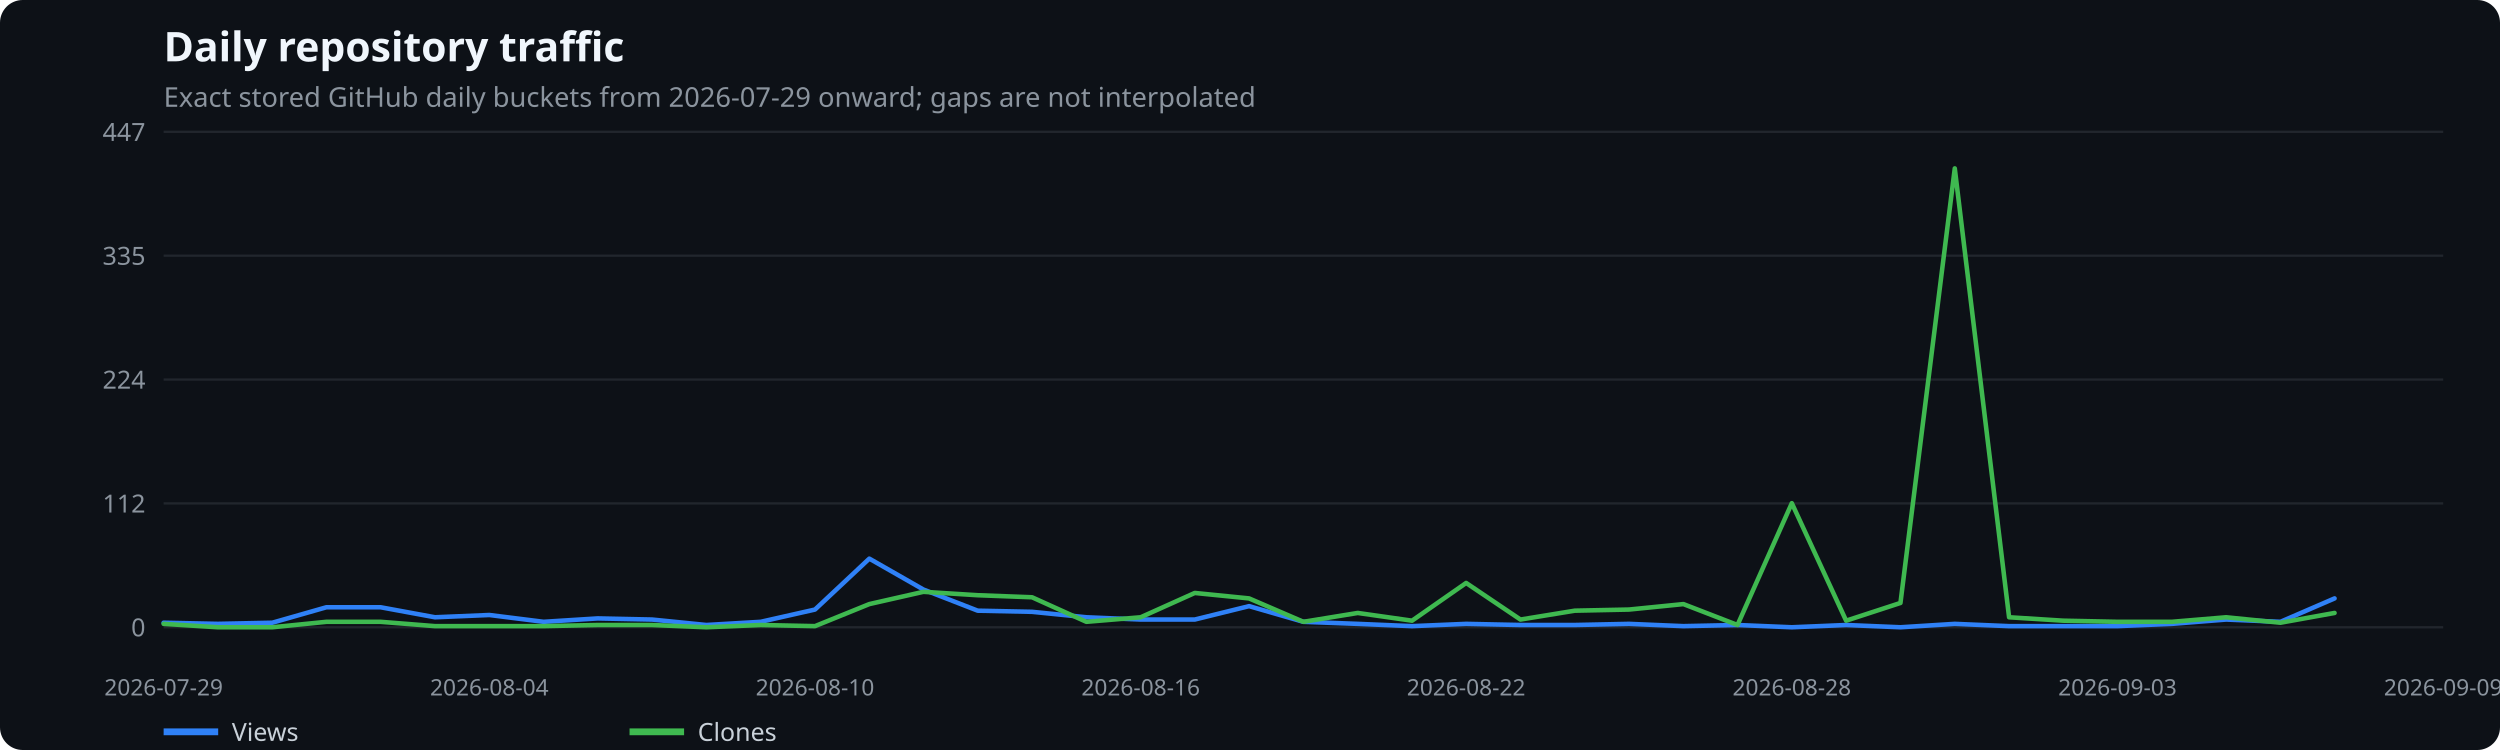
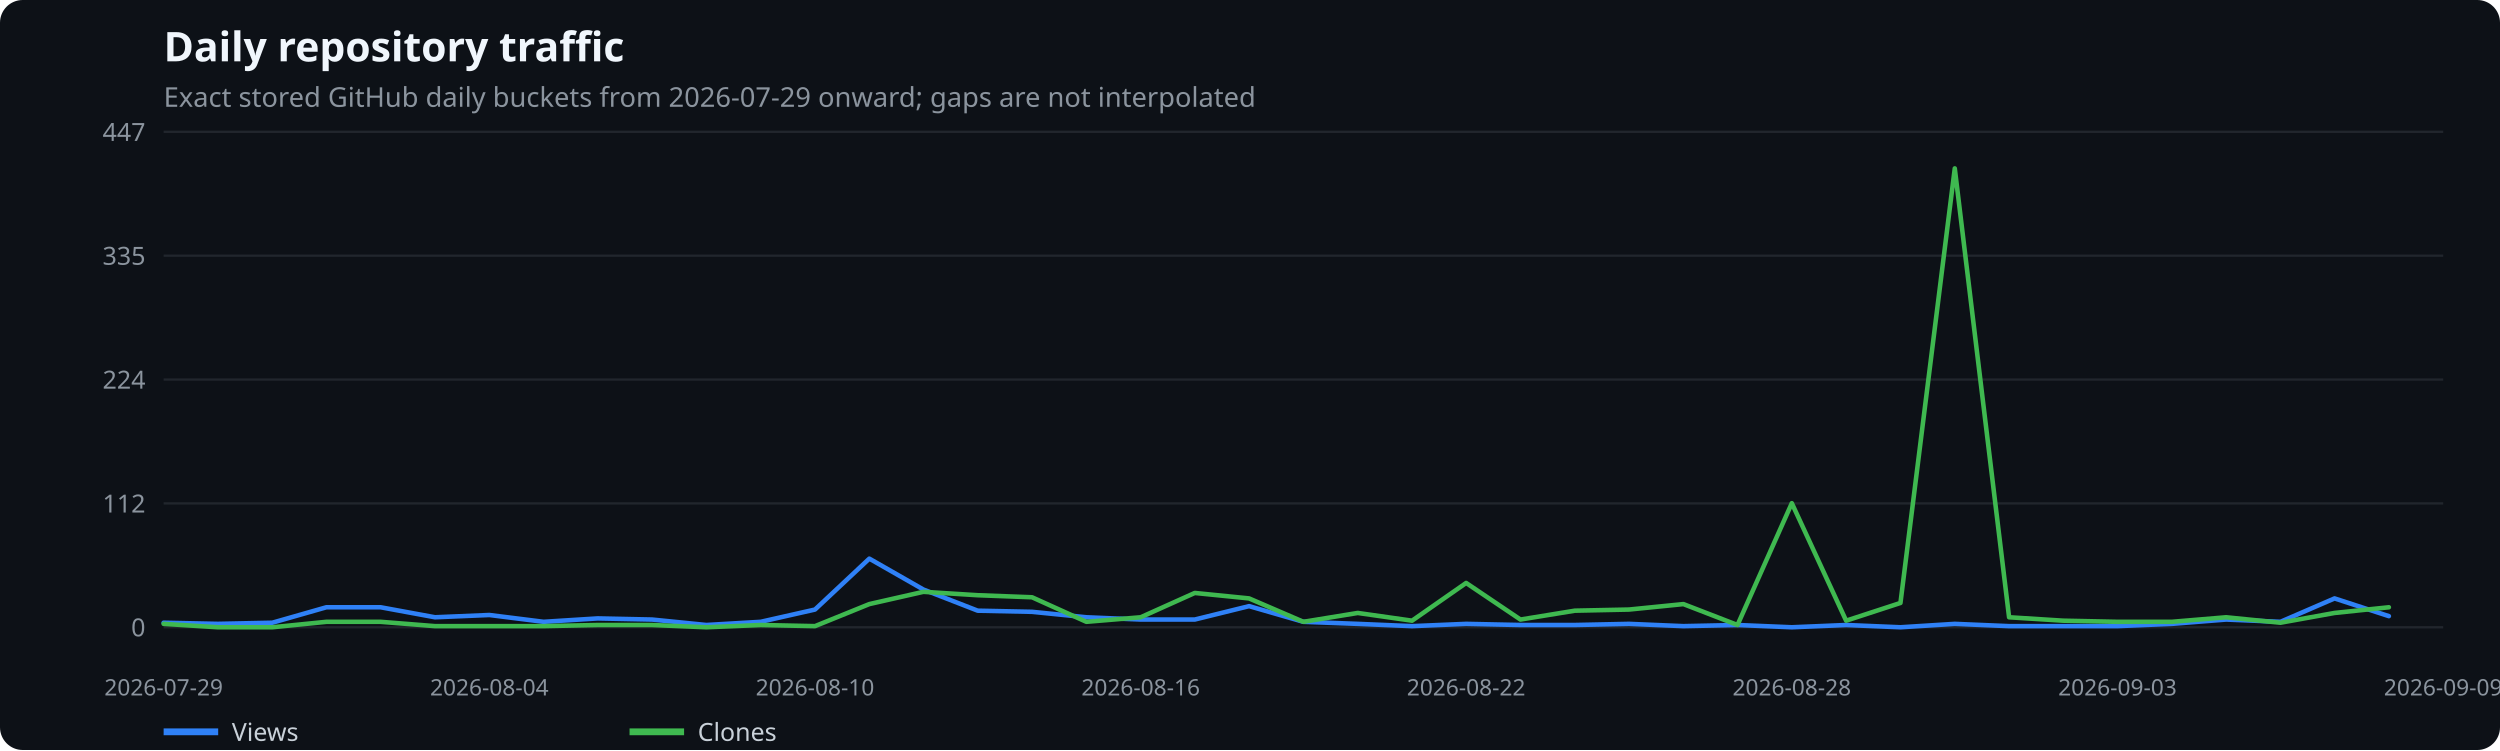
<svg xmlns="http://www.w3.org/2000/svg" width="1100" height="330" viewBox="0 0 1100 330" role="img" aria-label="Daily repository traffic">
  <rect width="100%" height="100%" fill="#0d1117" rx="10" />
  <text x="72" y="27" fill="#f0f6fc" font-family="system-ui,sans-serif" font-size="18" font-weight="600">Daily repository traffic</text>
  <text x="72" y="47" fill="#8b949e" font-family="system-ui,sans-serif" font-size="12">Exact stored GitHub daily buckets from 2026-07-29 onward; gaps are not interpolated</text>
  <line x1="72" x2="1075" y1="276.0" y2="276.0" stroke="#21262d" />
  <text x="64" y="280.0" text-anchor="end" fill="#8b949e" font-family="system-ui,sans-serif" font-size="11">0</text>
  <line x1="72" x2="1075" y1="221.5" y2="221.5" stroke="#21262d" />
  <text x="64" y="225.5" text-anchor="end" fill="#8b949e" font-family="system-ui,sans-serif" font-size="11">112</text>
  <line x1="72" x2="1075" y1="167.0" y2="167.0" stroke="#21262d" />
  <text x="64" y="171.0" text-anchor="end" fill="#8b949e" font-family="system-ui,sans-serif" font-size="11">224</text>
  <line x1="72" x2="1075" y1="112.5" y2="112.5" stroke="#21262d" />
  <text x="64" y="116.5" text-anchor="end" fill="#8b949e" font-family="system-ui,sans-serif" font-size="11">335</text>
  <line x1="72" x2="1075" y1="58.0" y2="58.0" stroke="#21262d" />
  <text x="64" y="62.0" text-anchor="end" fill="#8b949e" font-family="system-ui,sans-serif" font-size="11">447</text>
  <text x="72.0" y="306" text-anchor="middle" fill="#8b949e" font-family="system-ui,sans-serif" font-size="10">2026-07-29</text>
  <text x="215.3" y="306" text-anchor="middle" fill="#8b949e" font-family="system-ui,sans-serif" font-size="10">2026-08-04</text>
  <text x="358.6" y="306" text-anchor="middle" fill="#8b949e" font-family="system-ui,sans-serif" font-size="10">2026-08-10</text>
  <text x="501.9" y="306" text-anchor="middle" fill="#8b949e" font-family="system-ui,sans-serif" font-size="10">2026-08-16</text>
  <text x="645.1" y="306" text-anchor="middle" fill="#8b949e" font-family="system-ui,sans-serif" font-size="10">2026-08-22</text>
  <text x="788.4" y="306" text-anchor="middle" fill="#8b949e" font-family="system-ui,sans-serif" font-size="10">2026-08-28</text>
  <text x="931.7" y="306" text-anchor="middle" fill="#8b949e" font-family="system-ui,sans-serif" font-size="10">2026-09-03</text>
  <text x="1075.0" y="306" text-anchor="middle" fill="#8b949e" font-family="system-ui,sans-serif" font-size="10">2026-09-09</text>
-   <polyline points="72.0,274.0 95.9,274.5 119.8,274.0 143.6,267.2 167.5,267.2 191.4,271.6 215.3,270.6 239.2,273.6 263.0,272.1 286.9,272.6 310.8,275.0 334.7,273.6 358.6,268.2 382.5,245.8 406.3,259.4 430.2,268.7 454.1,269.2 478.0,271.6 501.9,272.6 525.7,272.6 549.6,266.7 573.5,273.6 597.4,274.5 621.3,275.5 645.1,274.5 669.0,275.0 692.9,275.0 716.8,274.5 740.7,275.5 764.5,275.0 788.4,276.0 812.3,275.0 836.2,276.0 860.1,274.5 884.0,275.5 907.8,275.5 931.7,275.5 955.6,274.5 979.5,272.6 1003.4,273.6 1027.2,263.3" fill="none" stroke="#2f81f7" stroke-width="2" stroke-linecap="round" stroke-linejoin="round" />
+   <polyline points="72.0,274.0 95.9,274.5 119.8,274.0 143.6,267.2 167.5,267.2 191.4,271.6 215.3,270.6 239.2,273.6 263.0,272.1 286.9,272.6 310.8,275.0 334.7,273.6 358.6,268.2 382.5,245.8 406.3,259.4 430.2,268.7 454.1,269.2 478.0,271.6 501.9,272.6 525.7,272.6 549.6,266.7 573.5,273.6 597.4,274.5 621.3,275.5 645.1,274.5 669.0,275.0 692.9,275.0 716.8,274.5 740.7,275.5 764.5,275.0 788.4,276.0 812.3,275.0 836.2,276.0 860.1,274.5 884.0,275.5 907.8,275.5 931.7,275.5 955.6,274.5 979.5,272.6 1003.4,273.6 1027.2,263.3 1051.1,271.1" fill="none" stroke="#2f81f7" stroke-width="2" stroke-linecap="round" stroke-linejoin="round" />
  <line x1="72" x2="96" y1="322" y2="322" stroke="#2f81f7" stroke-width="3" />
  <text x="102" y="326" fill="#c9d1d9" font-family="system-ui,sans-serif" font-size="11">Views</text>
-   <polyline points="72.0,274.5 95.9,276.0 119.8,276.0 143.6,273.6 167.5,273.6 191.4,275.5 215.3,275.5 239.2,275.5 263.0,275.0 286.9,275.0 310.8,276.0 334.7,275.0 358.6,275.5 382.5,265.8 406.3,260.4 430.2,261.9 454.1,262.8 478.0,273.6 501.9,271.6 525.7,260.9 549.6,263.3 573.5,273.6 597.4,269.7 621.3,273.1 645.1,256.5 669.0,272.6 692.9,268.7 716.8,268.2 740.7,265.8 764.5,275.0 788.4,221.4 812.3,273.1 836.2,265.3 860.1,74.1 884.0,271.6 907.8,273.1 931.7,273.6 955.6,273.6 979.5,271.6 1003.4,274.0 1027.2,269.7" fill="none" stroke="#3fb950" stroke-width="2" stroke-linecap="round" stroke-linejoin="round" />
+   <polyline points="72.0,274.5 95.9,276.0 119.8,276.0 143.6,273.6 167.5,273.6 191.4,275.5 215.3,275.5 239.2,275.5 263.0,275.0 286.9,275.0 310.8,276.0 334.7,275.0 358.6,275.5 382.5,265.8 406.3,260.4 430.2,261.9 454.1,262.8 478.0,273.6 501.9,271.6 525.7,260.9 549.6,263.3 573.5,273.6 597.4,269.7 621.3,273.1 645.1,256.5 669.0,272.6 692.9,268.7 716.8,268.2 740.7,265.8 764.5,275.0 788.4,221.4 812.3,273.1 836.2,265.3 860.1,74.1 884.0,271.6 907.8,273.1 931.7,273.6 955.6,273.6 979.5,271.6 1003.4,274.0 1027.2,269.7 1051.1,267.2" fill="none" stroke="#3fb950" stroke-width="2" stroke-linecap="round" stroke-linejoin="round" />
  <line x1="277" x2="301" y1="322" y2="322" stroke="#3fb950" stroke-width="3" />
  <text x="307" y="326" fill="#c9d1d9" font-family="system-ui,sans-serif" font-size="11">Clones</text>
</svg>
